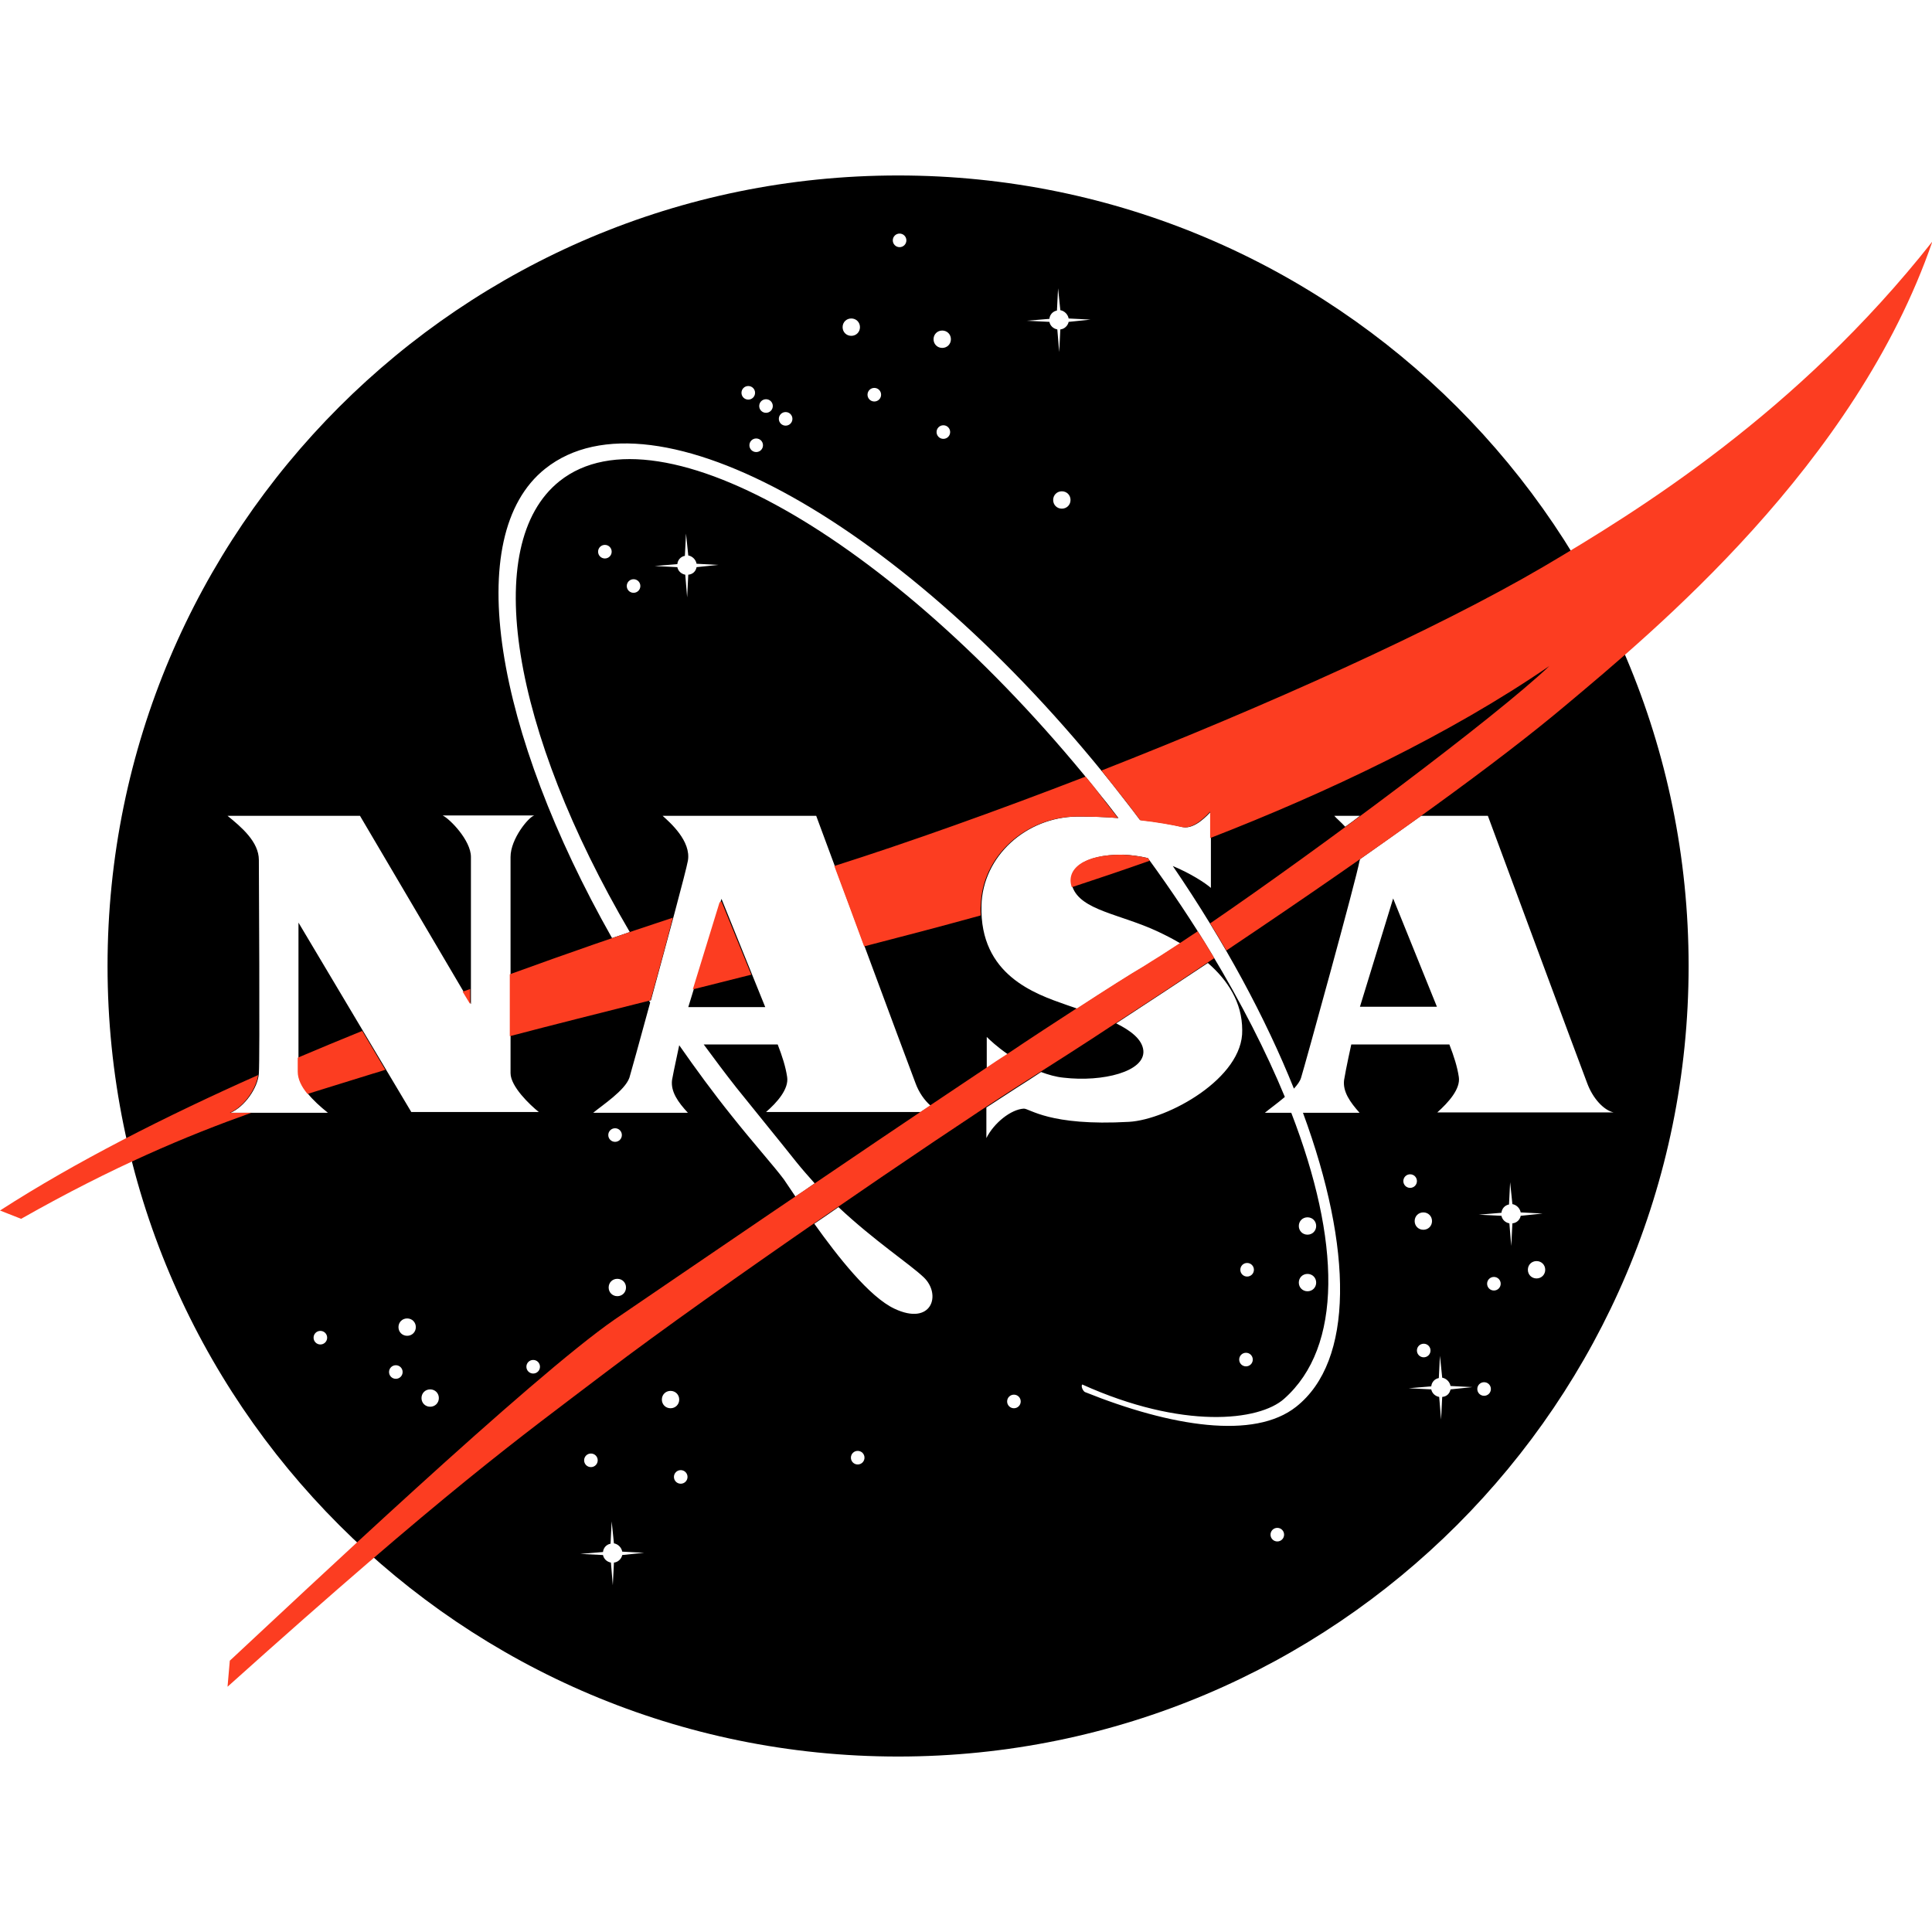
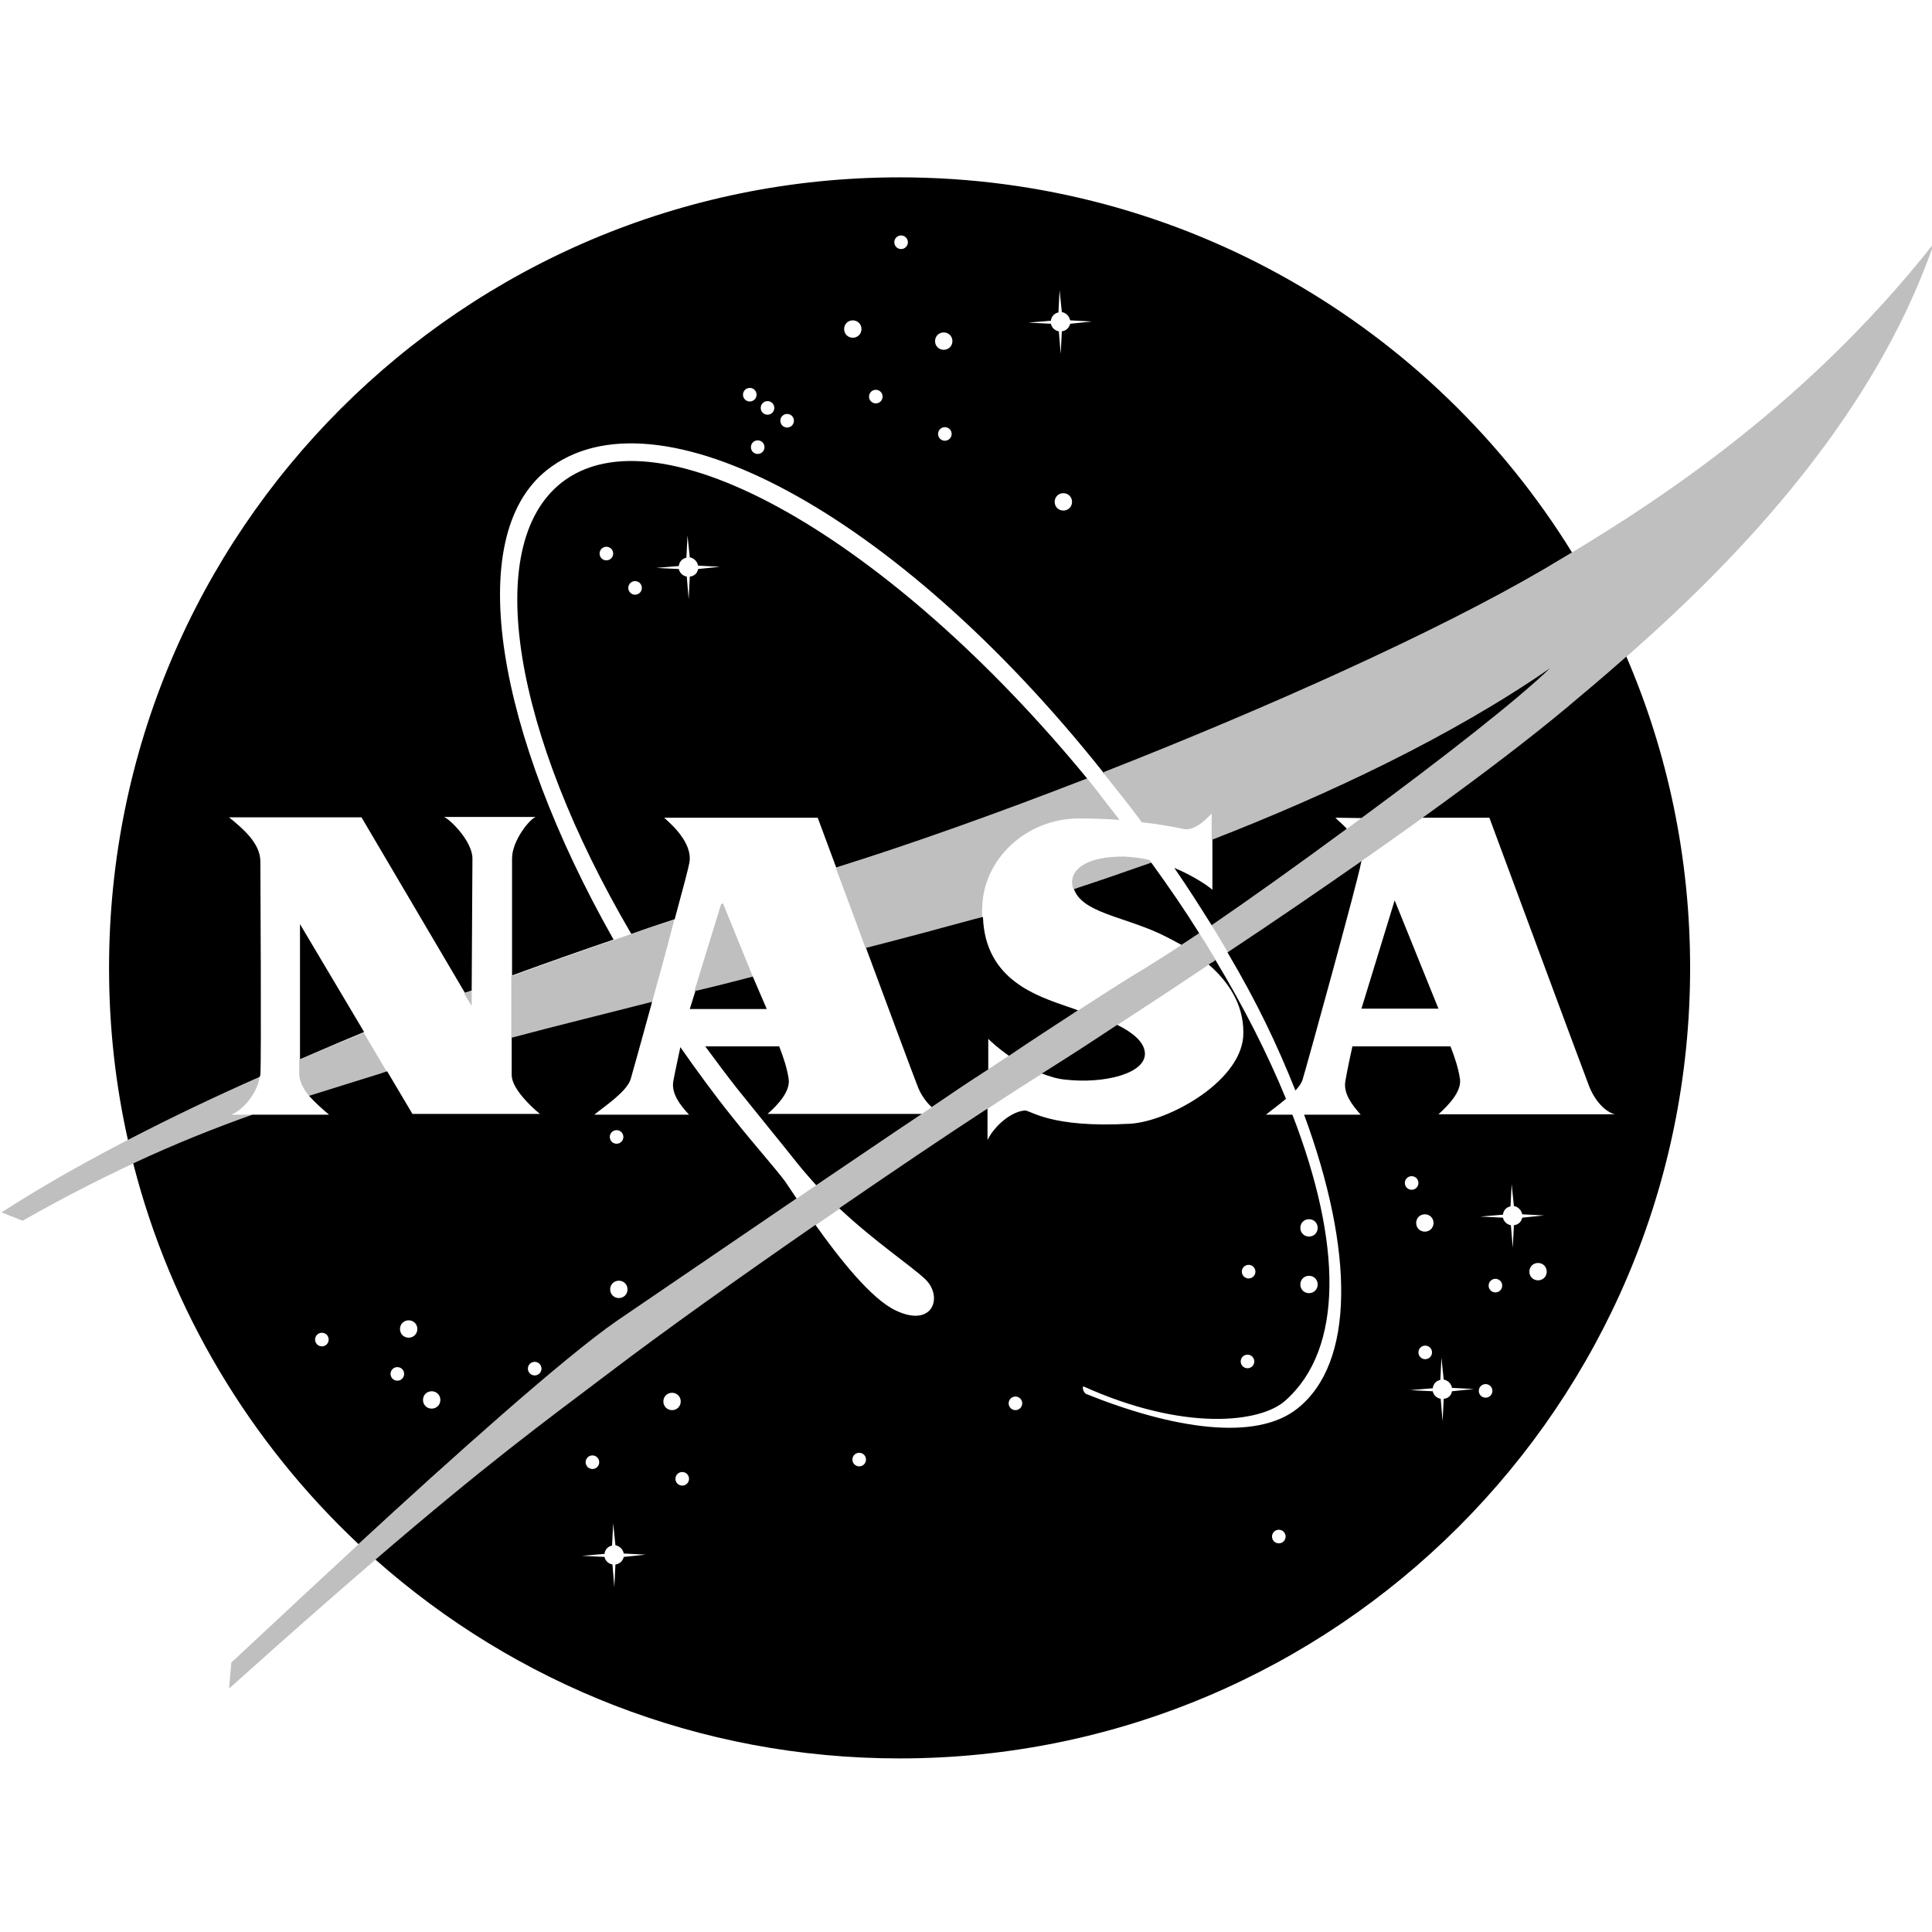
<svg xmlns="http://www.w3.org/2000/svg" xml:space="preserve" viewBox="0 0 512 512">
-   <path d="M238 46.5C122.3 46.5 28.5 140.3 28.5 256S122.3 465.5 238 465.5 447.5 371.7 447.5 256 353.7 46.5 238 46.5m122.4 169.7c-1.3 1-2.6 2-3.9 2.9-1.2-1.3-2.3-2.2-2.9-2.9zM278.1 84.5c.1-1.1.9-2 2-2.2l.3-5.9.6 5.8c1.1.2 2 1.1 2.2 2.2l5.8.3-5.8.6c-.2 1-1.1 1.9-2.2 2l-.3 6-.5-6c-1.1-.2-1.9-1-2.1-2l-6-.3zm5.6 48c0 1.3-1 2.3-2.3 2.3s-2.3-1-2.3-2.3 1-2.3 2.3-2.3 2.3 1 2.3 2.3m-34-44.9c1.3 0 2.3 1 2.3 2.3s-1 2.3-2.3 2.3-2.3-1-2.3-2.3 1-2.3 2.3-2.3m2.1 26.9c0 1-.8 1.8-1.8 1.8s-1.8-.8-1.8-1.8.8-1.8 1.8-1.8 1.8.8 1.8 1.8m-13.4-52.6c1 0 1.8.8 1.8 1.8s-.8 1.8-1.8 1.8-1.8-.8-1.8-1.8.8-1.8 1.8-1.8m-6.7 40.9c1 0 1.8.8 1.8 1.8s-.8 1.8-1.8 1.8-1.8-.8-1.8-1.8.8-1.8 1.8-1.8m-6.1-18.4c1.3 0 2.3 1 2.3 2.3s-1 2.3-2.3 2.3-2.3-1-2.3-2.3 1-2.3 2.3-2.3m-17.4 24.8c1 0 1.8.8 1.8 1.8s-.8 1.8-1.8 1.8-1.8-.8-1.8-1.8.8-1.8 1.8-1.8m-5.2-3.4c1 0 1.8.8 1.8 1.8s-.8 1.8-1.8 1.8-1.8-.8-1.8-1.8.8-1.8 1.8-1.8m-.8 12.2c0 1-.8 1.8-1.8 1.8s-1.8-.8-1.8-1.8.8-1.8 1.8-1.8 1.8.8 1.8 1.8m-3.9-15.7c1 0 1.8.8 1.8 1.8s-.8 1.8-1.8 1.8-1.8-.8-1.8-1.8.8-1.8 1.8-1.8m-113.4 254c-1 0-1.8-.8-1.8-1.8s.8-1.8 1.8-1.8 1.8.8 1.8 1.8-.8 1.8-1.8 1.8m2-61.4H61.1c3.7-1.6 7.2-6.5 7.5-10.4s0-54.4 0-56.6c0-4.8-4.6-8.7-8.3-11.7h35.1l29.4 49.9v-39c0-4.4-5.6-10.1-7.5-11h24.3c-1.5.4-6.3 6.2-6.3 11v57.3c0 3.5 5.1 8.4 7.5 10.3H109l-29.9-50.2V284c0 3.9 3.8 7.7 7.8 10.9m18 70.5c-1 0-1.8-.8-1.8-1.8s.8-1.8 1.8-1.8 1.8.8 1.8 1.8-.8 1.8-1.8 1.8m3-11.4c-1.3 0-2.3-1-2.3-2.3s1-2.3 2.3-2.3 2.3 1 2.3 2.3-1 2.3-2.3 2.3m6.1 18.8c-1.3 0-2.3-1-2.3-2.3s1-2.3 2.3-2.3 2.3 1 2.3 2.3-1 2.3-2.3 2.3m27.3-8.8c-1 0-1.8-.8-1.8-1.8s.8-1.8 1.8-1.8 1.8.8 1.8 1.8-.8 1.8-1.8 1.8m23.6 48.1c-.2 1-1.1 1.9-2.2 2l-.3 6-.5-6c-1.1-.2-1.9-1-2.1-2l-6-.3 6-.5c.1-1.1.9-2 2-2.2l.3-5.9.6 5.8c1.1.2 2 1.1 2.2 2.2l5.8.3zM154.8 387c0-1 .8-1.8 1.8-1.8s1.8.8 1.8 1.8-.8 1.8-1.8 1.8-1.8-.8-1.8-1.8m8.2-84.4c-1 0-1.8-.8-1.8-1.8s.8-1.8 1.8-1.8 1.8.8 1.8 1.8-.8 1.8-1.8 1.8m2.9 38.6c0 1.3-1 2.3-2.3 2.3s-2.3-1-2.3-2.3 1-2.3 2.3-2.3 2.3 1 2.3 2.3m9.5 29.7c0-1.3 1-2.3 2.3-2.3s2.3 1 2.3 2.3-1 2.3-2.3 2.3-2.3-1-2.3-2.3m5 22.3c-1 0-1.8-.8-1.8-1.8s.8-1.8 1.8-1.8 1.8.8 1.8 1.8-.8 1.8-1.8 1.8m27.3-80.7c-2.7-3.6-8-9.5-13.8-16.8-4.9-6.1-9.5-12.4-13.9-18.7-.2 1.1-1.4 6.4-1.9 9.2-.4 3.1 1.6 5.9 4.2 8.7h-25.1c2.4-2 8.4-5.9 9.6-9.3.3-1 2.7-9.6 5.5-19.9-.1-.2-.2-.3-.3-.5.2 0 .3-.1.5-.1 4.2-15.4 9.3-34.2 9.8-37 .9-5.2-4.7-10.1-6.7-11.9h40.7s24.7 66.7 26.3 70.8c.9 2.5 2.4 4.6 4 6-.9.6-1.7 1.1-2.6 1.7h-41c2.9-2.5 6.1-6.1 5.6-9.3-.4-2.7-1.3-5.5-2.5-8.6h-19.6c2.8 3.8 5.7 7.7 8.7 11.5 4.8 6 11.2 13.8 15.8 19.6 1.6 2 3.3 3.9 4.9 5.7-1.7 1.2-3.4 2.4-5.1 3.5-1.5-2.2-2.6-3.9-3.1-4.6m-39.8-155.4c-1 0-1.8-.8-1.8-1.8s.8-1.8 1.8-1.8 1.8.8 1.8 1.8-.8 1.8-1.8 1.8m5.6-7.1 6-.5c.1-1.1.9-2 2-2.2l.3-5.9.6 5.8c1.1.2 2 1.1 2.2 2.2l5.8.3-5.8.6c-.2 1.1-1 1.9-2.2 2l-.3 6-.5-6c-1.1-.2-1.9-1-2.1-2zm53.8 238.1c-1 0-1.8-.8-1.8-1.8s.8-1.8 1.8-1.8 1.8.8 1.8 1.8-.8 1.8-1.8 1.8m9.7-41.3c-6.6-3.1-15-13.8-21.2-22.5 2.2-1.5 4.3-2.9 6.4-4.4 9.6 9 18.8 15 22.6 18.6 4.8 4.6 2.1 13-7.8 8.3m31.7 26.4c-1 0-1.8-.8-1.8-1.8s.8-1.8 1.8-1.8 1.8.8 1.8 1.8-.8 1.8-1.8 1.8m-7.3-71.6v-8.1c3.1-2 5.8-3.8 8-5.2s4.4-2.8 6.5-4.2c1.9.7 3.9 1.3 6 1.5 10.3 1.2 21.6-1.6 21.1-7.2-.3-3-3.4-5.3-7.2-7.2 8.6-5.6 16.6-10.9 24.3-16 5.2 4.5 9.1 10.4 9.1 17.8.3 12.7-19.7 23.7-30 24.3-21.2 1.2-26.4-3.6-27.9-3.5-3.4.2-7.9 3.8-9.9 7.8m.1-18.5v-8.3c.7.7 2.7 2.6 5.6 4.6-1.9 1.2-3.7 2.4-5.6 3.7m69 55.2c-1 0-1.8-.8-1.8-1.8s.8-1.8 1.8-1.8 1.8.8 1.8 1.8-.8 1.8-1.8 1.8m1.5 22c0 1-.8 1.8-1.8 1.8s-1.8-.8-1.8-1.8.8-1.8 1.8-1.8 1.8.8 1.8 1.8m6.5 48.2c-1 0-1.8-.8-1.8-1.8s.8-1.8 1.8-1.8 1.8.8 1.8 1.8-.8 1.8-1.8 1.8m5-35.7c-11.1 8.8-33.1 5.3-56-3.9-.5-.3-1.1-1.5-.7-2 26.6 12 46.9 9.7 53.5 3.8 15.6-13.8 15-41.9 1.9-75.8h-7c1.2-1 3.3-2.5 5.3-4.2-5-12.1-11.6-25-19.5-38.1q-7.5-12.45-16.8-25.2c-2.1-.5-4.3-.8-6.5-.9-10.7-.1-15 4-13.5 8.5 2.2 6.3 12.7 7.2 22.7 11.9 1.9.9 3.9 1.9 5.9 3.1-3.8 2.5-7 4.6-9.4 6-3.6 2.1-9.9 6.1-17.9 11.3-1.1-.4-2-.7-2.9-1-8.3-2.9-23-7.9-22.5-26.3.3-13.1 11.9-23.5 25.4-23.6 3.8 0 7.5.1 10.9.4-1.4-1.8-2.8-3.7-4.3-5.5-53.1-66.9-117.3-104.9-143.8-83.8-21.1 16.8-12.6 66.3 18.6 119.5-1.5.5-3.1 1.1-4.7 1.6-30.9-54.6-40.1-106.6-17.7-124.4 28.8-22.9 95.7 15 150.5 83.9 2.4 3.1 4.8 6.1 7.1 9.2 4.6.5 8.5 1.2 11.4 1.9 3.2.6 6.6-3.3 7.4-4.1v20.2c-1.5-1.3-5.3-3.8-10.1-5.8 13.8 20.2 24.6 40.3 32.1 59 .9-1 1.6-1.9 1.9-2.9.8-2.5 14.7-52.8 15.5-57.5.1-.1.1-.3.1-.4 5.8-4.1 11.2-7.9 16.2-11.5h17.7s24.7 66.7 26.3 70.8c1.5 4.1 4.4 7.2 7 7.8h-46.7c2.9-2.6 6.2-6.2 5.7-9.4-.4-2.7-1.3-5.5-2.5-8.6h-26s-1.4 6.3-1.9 9.4c-.4 3.1 1.6 5.9 4.1 8.7h-15c13.3 36.1 13.5 65.8-1.8 77.9m3-35.2c1.3 0 2.3 1 2.3 2.3s-1 2.3-2.3 2.3-2.3-1-2.3-2.3 1-2.3 2.3-2.3m-2.3-12.7c0-1.3 1-2.3 2.3-2.3s2.3 1 2.3 2.3-1 2.3-2.3 2.3-2.3-1-2.3-2.3M162.1 146.2c0 1-.8 1.8-1.8 1.8s-1.8-.8-1.8-1.8.8-1.8 1.8-1.8 1.8.8 1.8 1.8m215.1 179.7c-1.3 0-2.3-1-2.3-2.3s1-2.3 2.3-2.3 2.3 1 2.3 2.3-1 2.3-2.3 2.3m1.9 32c0 1-.8 1.8-1.8 1.8s-1.8-.8-1.8-1.8.8-1.8 1.8-1.8 1.8.8 1.8 1.8m-7.2-44.9c0-1 .8-1.8 1.8-1.8s1.8.8 1.8 1.8-.8 1.8-1.8 1.8-1.8-.8-1.8-1.8m12.5 55.2c-.2 1.1-1 1.9-2.2 2l-.3 6-.5-6c-1.1-.2-1.9-1-2.1-2l-6-.3 6-.5c.1-1.1.9-2 2-2.2l.3-5.9.6 5.8c1.1.2 2 1.1 2.2 2.2l5.8.3zm8.9 1.7c-1 0-1.8-.8-1.8-1.8s.8-1.8 1.8-1.8 1.8.8 1.8 1.8-.8 1.8-1.8 1.8m2.6-27.9c-1 0-1.8-.8-1.8-1.8s.8-1.8 1.8-1.8 1.8.8 1.8 1.8-.8 1.8-1.8 1.8m4.9-17.8-.3 6-.5-6c-1.1-.2-1.9-1-2.1-2l-6-.3 6-.5c.1-1.1.9-2 2-2.2l.3-5.9.6 5.8c1.1.2 2 1.1 2.2 2.2l5.8.3-5.8.6c-.2 1.1-1.1 1.9-2.2 2m6.4 14.6c-1.3 0-2.3-1-2.3-2.3s1-2.3 2.3-2.3 2.3 1 2.3 2.3-1 2.3-2.3 2.3m-38-100.7-8.8 28.7h20.4zm-178 .1-8.8 28.7h20.4z" />
-   <path d="M295.6 271.2c3.7-2.4 7.2-4.7 10.7-7 5.4-3.5 10.5-7 15.5-10.3-.3-.4-.5-.9-.8-1.3-1.1-1.9-2.3-3.8-3.6-5.8-3.7 2.5-7.1 4.7-9.9 6.5-1.6 1-3.1 1.9-4.3 2.7-3.6 2.1-9.9 6.1-17.9 11.3h-.1c-5.4 3.5-11.7 7.6-18.4 12.1-1.9 1.2-3.7 2.4-5.6 3.7-36.3 24.2-83.5 56.5-98.2 66.5-22.2 15.3-83.9 73.6-102.1 90.5l-.6 6.9c58.6-52.6 76.9-65.6 100.2-83.3 28.8-21.9 88.4-62.5 108.7-75.5 9.3-5.9 18.1-11.5 26.4-17m-104.9-32.1-7.1 23.1c5.2-1.3 10.4-2.6 15.5-3.9l-7.9-19.4c-.1.1-.3.2-.5.2M284 235c0 .1 0 .1.1.1 6.7-2.2 13.5-4.5 20.6-7-.2-.2-.3-.5-.5-.7-2.2-.5-4.4-.8-6.7-.9-10.7-.1-15 4-13.5 8.5m125-84.8c-28.5 16.7-73.5 36.9-117.1 54 1 1.3 2.1 2.6 3.1 3.9q3.75 4.65 7.2 9.3c4.5.5 8.3 1.2 11.1 1.8 3.2.6 6.6-3.3 7.4-4.1v7c30.9-12 63.4-27.4 89.9-45.6-14.2 13.5-61.2 48.6-89.9 68.2 1.5 2.4 2.9 4.8 4.3 7.2 43.4-29.1 72.7-50.5 89.7-64.8 23.5-19.7 77-63.9 97.4-123.1-35.8 45.4-78 71.4-103.1 86.2m-116.9 61.2c-1.4-1.9-2.9-3.8-4.4-5.6-23.8 9.2-46.8 17.4-66.6 23.7 2.3 6.1 5.1 13.7 7.9 21.3 10.9-2.8 20.7-5.4 28.7-7.6.7-.2 1.5-.4 2.2-.6 0-.8-.1-1.7 0-2.6.3-13.1 11.9-23.5 25.4-23.6 3.8 0 7.5.1 11 .4zm-157 46.8v16.4c11.4-3 24.2-6.2 37.3-9.5 2-7.2 4.2-15.2 5.9-21.9-13.1 4.3-27.8 9.4-43.2 15m-10.5 3.9c-.6.2-1.3.5-2 .7l2 3.3zm-63.7 32.8c3.6-1.5 7-6.2 7.5-10-24.7 11-48.4 23-68.4 35.9l5.6 2.2c24.5-13.9 43.9-22 61-28.1zM96 273.2c-5.7 2.3-11.4 4.7-17.1 7.1v3.7c0 2 1 4 2.6 5.9 6-1.9 11.7-3.6 17.4-5.4 1-.3 2.1-.6 3.2-1z" style="fill:#fc3d21" />
+   <path d="M296 271.7c3.7-2.4 7.2-4.7 10.7-7 5.4-3.5 10.5-7 15.5-10.3-.3-.4-.5-.9-.8-1.3-1.1-1.9-2.3-3.8-3.6-5.8-3.7 2.5-7.1 4.7-9.9 6.5-1.6 1-3.1 1.9-4.3 2.7-3.6 2.1-9.9 6.1-17.9 11.3h-.1c-5.4 3.5-11.7 7.6-18.4 12.1-1.9 1.2-3.7 2.4-5.6 3.7-36.3 24.2-83.5 56.5-98.2 66.5-22.2 15.3-83.9 73.6-102.1 90.5l-.6 6.9c58.6-52.6 76.9-65.6 100.2-83.3 28.8-21.9 88.4-62.5 108.7-75.5 9.3-5.9 18.1-11.5 26.4-17m-104.9-32.1-7.1 23.1c5.2-1.3 10.4-2.6 15.5-3.9l-7.9-19.4c-.1.1-.3.2-.5.2m93.3-4.1c0 .1 0 .1.1.1 6.7-2.2 13.5-4.5 20.6-7-.2-.2-.3-.5-.5-.7-2.2-.5-4.4-.8-6.7-.9-10.7-.1-15 4-13.5 8.5m125-84.8c-28.5 16.7-73.5 36.9-117.1 54 1 1.3 2.1 2.6 3.1 3.9q3.75 4.65 7.2 9.3c4.5.5 8.3 1.2 11.1 1.8 3.2.6 6.6-3.3 7.4-4.1v7c30.9-12 63.4-27.4 89.9-45.6-14.2 13.5-61.2 48.6-89.9 68.2 1.5 2.4 2.9 4.8 4.3 7.2 43.4-29.1 72.7-50.5 89.7-64.8 23.5-19.7 77-63.9 97.4-123.1-35.8 45.4-78 71.4-103.1 86.2m-116.9 61.2c-1.4-1.9-2.9-3.8-4.4-5.6-23.8 9.2-46.8 17.4-66.6 23.7 2.3 6.1 5.1 13.7 7.9 21.3 10.9-2.8 20.7-5.4 28.7-7.6.7-.2 1.5-.4 2.2-.6 0-.8-.1-1.7 0-2.6.3-13.1 11.9-23.5 25.4-23.6 3.8 0 7.5.1 11 .4zm-157 46.8v16.4c11.4-3 24.2-6.2 37.3-9.5 2-7.2 4.2-15.2 5.9-21.9-13.1 4.3-27.8 9.4-43.2 15m-10.5 3.9c-.6.2-1.3.5-2 .7l2 3.3zm-63.7 32.8c3.6-1.5 7-6.2 7.5-10-24.7 11-48.4 23-68.4 35.9l5.6 2.2c24.5-13.9 43.9-22 61-28.1zm35.1-21.7c-5.7 2.3-11.4 4.7-17.1 7.1v3.7c0 2 1 4 2.6 5.9 6-1.9 11.7-3.6 17.4-5.4 1-.3 2.1-.6 3.2-1z" style="opacity:.25" />
+   <path d="M195.6 288.8c-3-3.8-5.9-7.7-8.7-11.5h19.6c1.2 3.1 2.1 5.9 2.5 8.6.5 3.2-2.7 6.8-5.6 9.3h40.9c-9.3 6.2-18.8 12.7-28 18.9-1.6-1.8-3.3-3.7-4.9-5.7-4.6-5.8-11-13.6-15.8-19.6m117.5-38.4c1.5-1 3.1-2 4.7-3.1-4-6.4-8-12.2-12.7-18.7-7.1 2.5-13.8 4.8-20.5 7 2.2 6.2 12.7 7.2 22.7 11.8 1.9.9 3.8 1.9 5.8 3m-113.6 8.4c-5 1.3-10.1 2.6-15.2 3.8l-1.5 4.8h20.4zm181.7 8.5-11.6-28.7-8.8 28.7zM68.8 285.4c-12 5.3-23.7 10.9-34.9 16.7-3.3-14.7-5-29.9-5-45.6C28.9 140.8 122.7 47 238.4 47c75.3 0 141.3 39.7 178.2 99.4-2.5 1.5-5 3-7.2 4.3-28.5 16.7-73.5 36.9-117.1 54 .2.2.2.3.3.3 0-.1-.2-.2-.3-.4-54.8-68.9-118.6-102.9-147.4-80-22.4 17.8-13.2 69.8 17.7 124.4-9.1 3.1-17 5.9-26.9 9.5v-31c0-4.8 4.8-10.6 6.3-11h-24.3c1.9.9 7.5 6.6 7.5 11l-.2 35c-.5.2-1.2.4-1.8.6l-27.4-46.5H60.7c3.7 3 8.3 6.9 8.3 11.7 0 2.2.3 52.7 0 56.6zM284.1 133c0-1.3-1-2.3-2.3-2.3s-2.3 1-2.3 2.3 1 2.3 2.3 2.3 2.3-1 2.3-2.3m-11.6-47.5 6 .3c.2 1 1 1.8 2.1 2l.5 6 .3-6c1.1-.1 2-1 2.2-2l5.8-.6-5.8-.3c-.2-1.1-1.1-2-2.2-2.2l-.6-5.8-.3 5.9c-1.1.2-1.9 1.1-2 2.2zM252.2 115c0-1-.8-1.8-1.8-1.8s-1.8.8-1.8 1.8.8 1.8 1.8 1.8 1.8-.8 1.8-1.8m-4.4-24.6c0 1.3 1 2.3 2.3 2.3s2.3-1 2.3-2.3-1-2.3-2.3-2.3-2.3 1-2.3 2.3M237 64.2c0 1 .8 1.8 1.8 1.8s1.8-.8 1.8-1.8-.8-1.8-1.8-1.8-1.8.8-1.8 1.8m-6.7 40.9c0 1 .8 1.8 1.8 1.8s1.8-.8 1.8-1.8-.8-1.8-1.8-1.8-1.8.8-1.8 1.8m-6.6-17.9c0 1.3 1 2.3 2.3 2.3s2.3-1 2.3-2.3-1-2.3-2.3-2.3-2.3 1-2.3 2.3m-16.9 24.3c0 1 .8 1.8 1.8 1.8s1.8-.8 1.8-1.8-.8-1.8-1.8-1.8-1.8.8-1.8 1.8m-5.2-3.4c0 1 .8 1.8 1.8 1.8s1.8-.8 1.8-1.8-.8-1.8-1.8-1.8-1.8.8-1.8 1.8m-.8 8.6c-1 0-1.8.8-1.8 1.8s.8 1.8 1.8 1.8 1.8-.8 1.8-1.8-.8-1.8-1.8-1.8m-3.9-12.1c0 1 .8 1.8 1.8 1.8s1.8-.8 1.8-1.8-.8-1.8-1.8-1.8-1.8.8-1.8 1.8M79.5 280.7c5.6-2.4 11.4-4.9 17-7.2l-17-28.6zm167.4 12.7c5-3.4 9.9-6.7 14.7-9.8.1-.1.2-.1.3-.2v-8.1c.7.7 2.6 2.5 5.5 4.5 6.6-4.5 12.9-8.5 18.2-12h.2c-1-.4-1.9-.7-2.8-1-8-2.8-21.9-7-22.5-23.7v-.1c-.7.2-1.7.4-2.4.6-8 2.2-17.7 4.8-28.6 7.6 6.3 17 12.7 34.2 13.5 36.2.9 2.6 2.4 4.6 3.9 6m96.4-4.4c.9-1 1.6-1.9 1.9-2.9.8-2.5 14.7-52.8 15.5-57.5.1-.1.1-.3.1-.4-10.6 7.4-22.4 15.5-35.5 24.2 7.9 13.4 13 24.1 18 36.6m-22-66.5v13.3c-1.5-1.3-5.3-3.8-10.1-5.8 3.8 5.5 6.5 9.8 9.9 15.2-.1-.2-.1-.1 0 0 10.5-7.2 22.7-15.9 35.6-25.4l.2-.2c-1.2-1.3-2.4-2.2-3-2.9l6.9.1c21.7-16 41.4-31.4 50.1-39.8-26.3 18.2-58.8 33.5-89.6 45.5m-17.9 56.4c-.3-3-3.5-5.4-7.3-7.3-.2.1-.3.2-.5.3-7.7 5.1-10.8 7.1-19.5 12.6 1.9.7 4 1.4 6.1 1.6 10.4 1.2 21.7-1.6 21.2-7.2m144.5-22.4c0 115.7-93.8 209.5-209.5 209.5-53.3 0-101.9-19.9-138.9-52.7 29.8-25.6 44.2-36.1 61.4-49.1 14.7-11.2 35.1-25.7 55.2-39.6 6.2 8.7 14.7 19.6 21.3 22.7 9.9 4.7 12.6-3.7 7.8-8.3-3.8-3.6-13.2-9.8-22.8-18.8 15.3-10.5 29.1-19.8 38.5-25.9.2-.1.5-.3.8-.5v8.3c2-4 6.5-7.6 9.9-7.8 1.5-.1 6.7 4.7 27.9 3.5 10.3-.6 30.3-11.6 30-24.3 0-7.4-4-13.4-9.2-17.9.4-.3.8-.5 1-.6s.5-.3.8-.6c7.6 12.6 13.9 25.1 18.7 36.8-2 1.7-4.1 3.2-5.3 4.2h7c13.1 33.9 13.7 62-1.9 75.8-6.6 5.9-26.9 8.2-53.5-3.8-.4.5.2 1.7.7 2 22.9 9.2 44.9 12.7 56 3.9 15.3-12.1 15.1-41.8 1.8-77.9h15c-2.5-2.8-4.5-5.6-4.1-8.7.5-3.1 1.9-9.4 1.9-9.4h26c1.2 3.1 2.1 5.9 2.5 8.6.5 3.2-2.8 6.8-5.7 9.4H428c-2.6-.6-5.5-3.7-7-7.8-1.6-4.1-26.3-70.8-26.3-70.8H377c16.4-11.8 29-21.5 38.1-29.1 4.4-3.7 9.8-8.2 15.9-13.6 10.9 25.3 16.9 53.2 16.9 82.5m-103.3 68.9c0 1.3 1 2.3 2.3 2.3s2.3-1 2.3-2.3-1-2.3-2.3-2.3-2.3 1-2.3 2.3m0 15c0 1.3 1 2.3 2.3 2.3s2.3-1 2.3-2.3-1-2.3-2.3-2.3-2.3 1-2.3 2.3m-15.5-3.4c0 1 .8 1.8 1.8 1.8s1.8-.8 1.8-1.8-.8-1.8-1.8-1.8-1.8.8-1.8 1.8m-.3 23.8c0 1 .8 1.8 1.8 1.8s1.8-.8 1.8-1.8-.8-1.8-1.8-1.8-1.8.8-1.8 1.8m-173.6 26.7c0 1 .8 1.8 1.8 1.8s1.8-.8 1.8-1.8-.8-1.8-1.8-1.8-1.8.8-1.8 1.8m15.9 24.5-5.8-.3c-.2-1.1-1.1-2-2.2-2.2l-.6-5.8-.3 5.9c-1.1.2-1.9 1.1-2 2.2l-6 .5 6 .3c.2 1 1 1.8 2.1 2l.5 6 .3-6c1.1-.1 2-1 2.2-2zm7-38.3c1.3 0 2.3-1 2.3-2.3s-1-2.3-2.3-2.3-2.3 1-2.3 2.3 1 2.3 2.3 2.3m4.5 18.2c0-1-.8-1.8-1.8-1.8s-1.8.8-1.8 1.8.8 1.8 1.8 1.8 1.8-.8 1.8-1.8m46.9-5.1c0-1-.8-1.8-1.8-1.8s-1.8.8-1.8 1.8.8 1.8 1.8 1.8 1.8-.8 1.8-1.8m41.4-14.9c0-1-.8-1.8-1.8-1.8s-1.8.8-1.8 1.8.8 1.8 1.8 1.8 1.8-.8 1.8-1.8m69.8 35.3c0-1-.8-1.8-1.8-1.8s-1.8.8-1.8 1.8.8 1.8 1.8 1.8 1.8-.8 1.8-1.8m34.6-83.1c0 1.3 1 2.3 2.3 2.3s2.3-1 2.3-2.3-1-2.3-2.3-2.3-2.3 1-2.3 2.3m2.4 32.5c-1 0-1.8.8-1.8 1.8s.8 1.8 1.8 1.8 1.8-.8 1.8-1.8-.8-1.8-1.8-1.8m-3.6-41.3c1 0 1.8-.8 1.8-1.8s-.8-1.8-1.8-1.8-1.8.8-1.8 1.8.8 1.8 1.8 1.8m16.5 52.8-5.8-.3c-.2-1.1-1.1-2-2.2-2.2l-.6-5.8-.3 5.9c-1.1.2-1.9 1.1-2 2.2l-6 .5 6 .3c.2 1 1 1.8 2.1 2l.5 6 .3-6c1.2-.1 2-.9 2.2-2zm4.9.5c0-1-.8-1.8-1.8-1.8s-1.8.8-1.8 1.8.8 1.8 1.8 1.8 1.8-.8 1.8-1.8m2.6-27.9c0-1-.8-1.8-1.8-1.8s-1.8.8-1.8 1.8.8 1.8 1.8 1.8 1.8-.8 1.8-1.8m5.3-18 5.8-.6-5.8-.3c-.2-1.1-1.1-2-2.2-2.2l-.6-5.8-.3 5.9c-1.1.2-1.9 1.1-2 2.2l-6 .5 6 .3c.2 1 1 1.8 2.1 2l.5 6 .3-6c1.1-.1 2-.9 2.2-2m6.5 14.3c0-1.3-1-2.3-2.3-2.3s-2.3 1-2.3 2.3 1 2.3 2.3 2.3 2.3-1 2.3-2.3M216.7 216.7H176c2 1.8 7.6 6.7 6.7 11.9-.3 1.6-1.5 6.2-3.9 15-4.2 1.4-7 2.3-11.5 3.9.3-.1.1-.1 0 0-31.2-53.2-39.7-102.7-18.6-119.5 25.8-20.5 87.2 14.8 139.4 78.3-23.7 9.2-46.7 17.4-66.5 23.6-2.9-7.8-4.9-13.2-4.9-13.2m-54.2-70c0-1-.8-1.8-1.8-1.8s-1.8.8-1.8 1.8.8 1.8 1.8 1.8 1.8-.8 1.8-1.8m7.6 9.1c0-1-.8-1.8-1.8-1.8s-1.8.8-1.8 1.8.8 1.8 1.8 1.8 1.8-.8 1.8-1.8m20.7-5.6-5.8-.3c-.2-1.1-1.1-2-2.2-2.2l-.6-5.8-.3 5.9c-1.1.2-1.9 1.1-2 2.2l-6 .5 6 .3c.2 1 1 1.8 2.1 2l.5 6 .3-6c1.2-.1 2-.9 2.2-2zm-27.4 199.9c-14 9.7-43.8 36.4-68.4 59.1-28.6-26.9-49.7-61.7-59.7-100.9 11.6-5.4 22-9.5 31.6-12.9h20.3c-1.9-1.6-3.8-3.3-5.3-5 6-1.9 11.6-3.6 17.3-5.4 1-.3 2.3-.7 3.4-1.1l6.7 11.3h33.8c-2.4-1.9-7.5-6.8-7.5-10.3V275c11.2-3 24.3-6.2 37.2-9.5-.1.3-.1.4-.1.4l-.1.4c-2.8 10.2-5.2 18.8-5.5 19.8-1.2 3.4-7.2 7.3-9.6 9.3h25.1c-2.6-2.8-4.6-5.6-4.2-8.7.5-2.8 1.7-8.1 1.9-9.2 4.4 6.3 9 12.6 13.9 18.7 5.8 7.3 11.1 13.2 13.8 16.8.5.7 1.6 2.4 3.1 4.6-21 14.3-39.5 26.9-47.7 32.5M87.1 355c0-1-.8-1.8-1.8-1.8s-1.8.8-1.8 1.8.8 1.8 1.8 1.8 1.8-.8 1.8-1.8m20 9.1c0-1-.8-1.8-1.8-1.8s-1.8.8-1.8 1.8.8 1.8 1.8 1.8 1.8-.8 1.8-1.8m3.5-11.9c0-1.3-1-2.3-2.3-2.3s-2.3 1-2.3 2.3 1 2.3 2.3 2.3 2.3-1 2.3-2.3m6.1 18.8c0-1.3-1-2.3-2.3-2.3s-2.3 1-2.3 2.3 1 2.3 2.3 2.3 2.3-1 2.3-2.3m26.8-8.3c0-1-.8-1.8-1.8-1.8s-1.8.8-1.8 1.8.8 1.8 1.8 1.8 1.8-.8 1.8-1.8m18.1-61.4c0 1 .8 1.8 1.8 1.8s1.8-.8 1.8-1.8-.8-1.8-1.8-1.8-1.8.8-1.8 1.8M164 344c1.3 0 2.3-1 2.3-2.3s-1-2.3-2.3-2.3-2.3 1-2.3 2.3 1 2.3 2.3 2.3" />
</svg>
